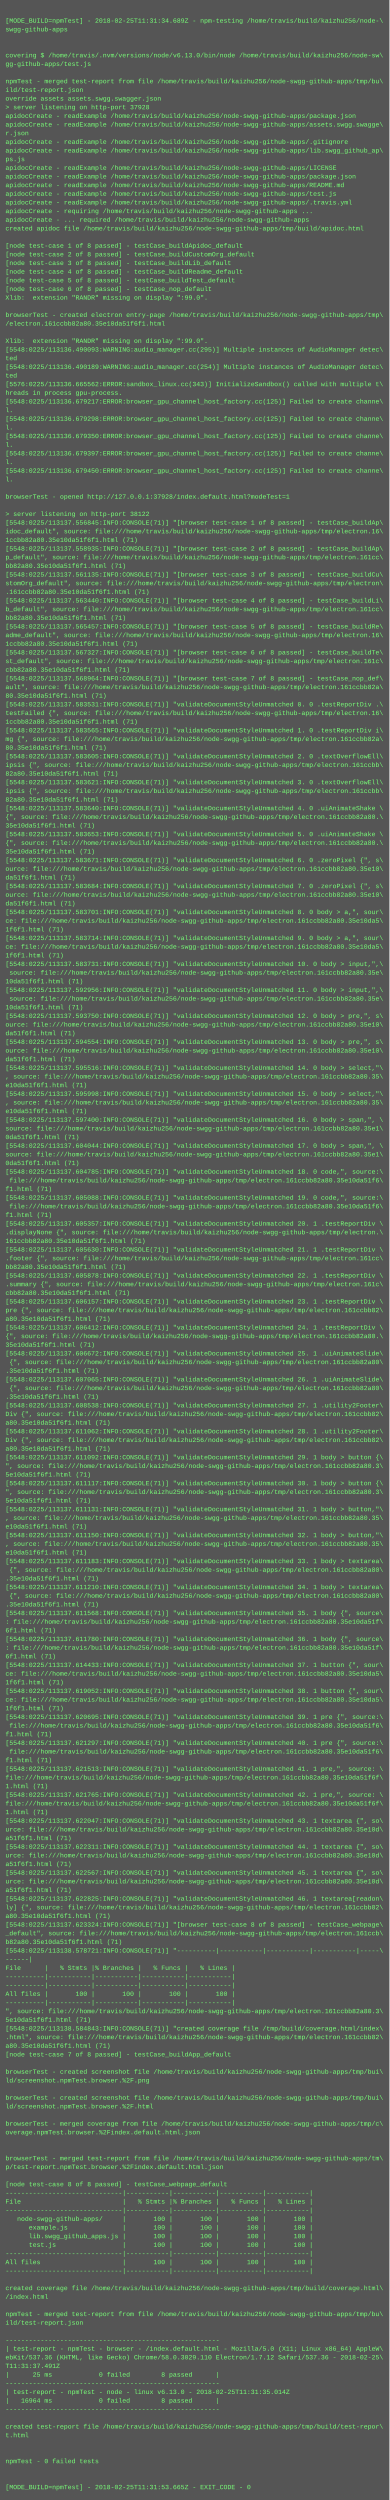
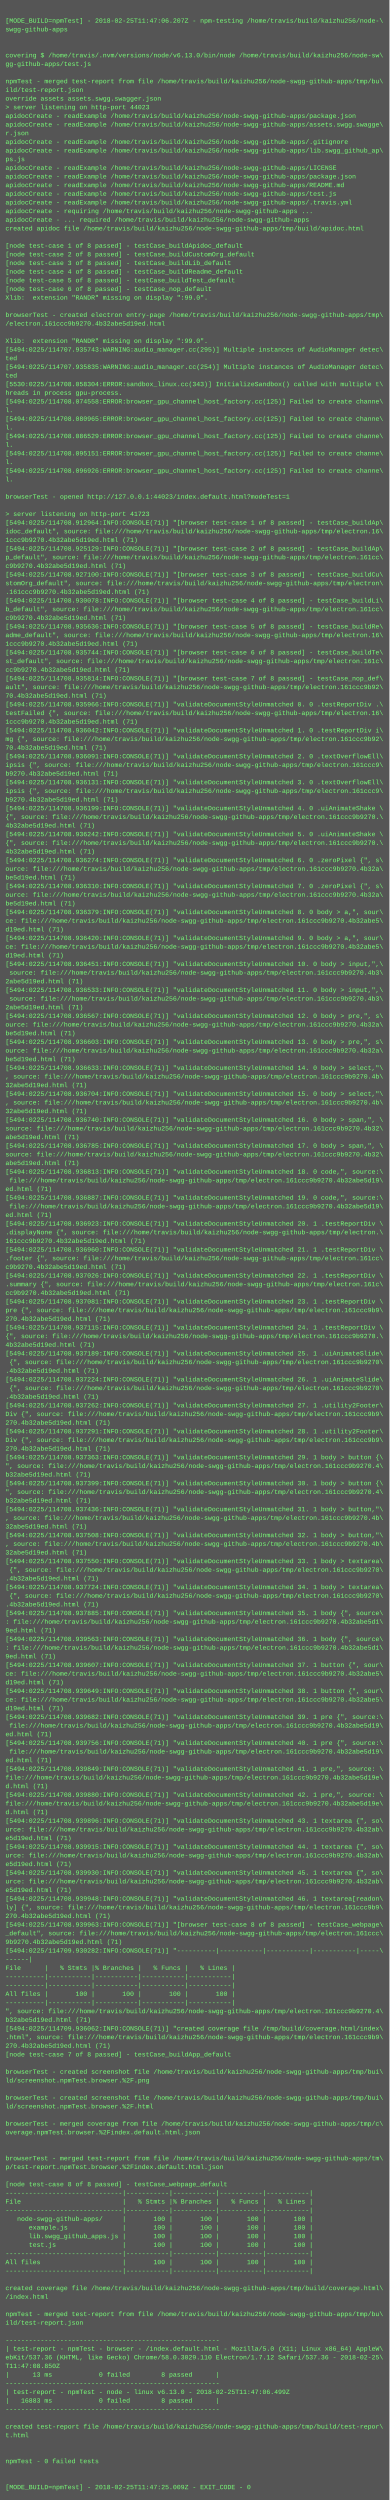
<svg xmlns="http://www.w3.org/2000/svg" height="4622" width="720">
  <rect height="4622" fill="#555" width="720" />
  <text fill="#7f7" font-family="Courier New" font-size="12" xml:space="preserve">
    <tspan x="10" y="26" />
-     <tspan x="10" y="42">[MODE_BUILD=npmTest] - 2018-02-25T11:31:34.689Z - npm-testing /home/travis/build/kaizhu256/node-\</tspan>
+     <tspan x="10" y="42">[MODE_BUILD=npmTest] - 2018-02-25T11:47:06.207Z - npm-testing /home/travis/build/kaizhu256/node-\</tspan>
    <tspan x="10" y="58">swgg-github-apps</tspan>
    <tspan x="10" y="74" />
    <tspan x="10" y="90" />
    <tspan x="10" y="106">covering $ /home/travis/.nvm/versions/node/v6.13.0/bin/node /home/travis/build/kaizhu256/node-sw\</tspan>
    <tspan x="10" y="122">gg-github-apps/test.js</tspan>
    <tspan x="10" y="138" />
    <tspan x="10" y="154">npmTest - merged test-report from file /home/travis/build/kaizhu256/node-swgg-github-apps/tmp/bu\</tspan>
    <tspan x="10" y="170">ild/test-report.json</tspan>
    <tspan x="10" y="186">override assets assets.swgg.swagger.json</tspan>
-     <tspan x="10" y="202">&gt; server listening on http-port 37928</tspan>
+     <tspan x="10" y="202">&gt; server listening on http-port 44023</tspan>
    <tspan x="10" y="218">apidocCreate - readExample /home/travis/build/kaizhu256/node-swgg-github-apps/package.json</tspan>
    <tspan x="10" y="234">apidocCreate - readExample /home/travis/build/kaizhu256/node-swgg-github-apps/assets.swgg.swagge\</tspan>
    <tspan x="10" y="250">r.json</tspan>
    <tspan x="10" y="266">apidocCreate - readExample /home/travis/build/kaizhu256/node-swgg-github-apps/.gitignore</tspan>
    <tspan x="10" y="282">apidocCreate - readExample /home/travis/build/kaizhu256/node-swgg-github-apps/lib.swgg_github_ap\</tspan>
    <tspan x="10" y="298">ps.js</tspan>
    <tspan x="10" y="314">apidocCreate - readExample /home/travis/build/kaizhu256/node-swgg-github-apps/LICENSE</tspan>
    <tspan x="10" y="330">apidocCreate - readExample /home/travis/build/kaizhu256/node-swgg-github-apps/package.json</tspan>
    <tspan x="10" y="346">apidocCreate - readExample /home/travis/build/kaizhu256/node-swgg-github-apps/README.md</tspan>
    <tspan x="10" y="362">apidocCreate - readExample /home/travis/build/kaizhu256/node-swgg-github-apps/test.js</tspan>
    <tspan x="10" y="378">apidocCreate - readExample /home/travis/build/kaizhu256/node-swgg-github-apps/.travis.yml</tspan>
    <tspan x="10" y="394">apidocCreate - requiring /home/travis/build/kaizhu256/node-swgg-github-apps ...</tspan>
    <tspan x="10" y="410">apidocCreate - ... required /home/travis/build/kaizhu256/node-swgg-github-apps</tspan>
    <tspan x="10" y="426">created apidoc file /home/travis/build/kaizhu256/node-swgg-github-apps/tmp/build/apidoc.html</tspan>
    <tspan x="10" y="442" />
    <tspan x="10" y="458">[node test-case 1 of 8 passed] - testCase_buildApidoc_default</tspan>
    <tspan x="10" y="474">[node test-case 2 of 8 passed] - testCase_buildCustomOrg_default</tspan>
    <tspan x="10" y="490">[node test-case 3 of 8 passed] - testCase_buildLib_default</tspan>
    <tspan x="10" y="506">[node test-case 4 of 8 passed] - testCase_buildReadme_default</tspan>
    <tspan x="10" y="522">[node test-case 5 of 8 passed] - testCase_buildTest_default</tspan>
    <tspan x="10" y="538">[node test-case 6 of 8 passed] - testCase_nop_default</tspan>
    <tspan x="10" y="554">Xlib:  extension "RANDR" missing on display ":99.0".</tspan>
    <tspan x="10" y="570" />
    <tspan x="10" y="586">browserTest - created electron entry-page /home/travis/build/kaizhu256/node-swgg-github-apps/tmp\</tspan>
-     <tspan x="10" y="602">/electron.161ccbb82a80.35e10da51f6f1.html</tspan>
+     <tspan x="10" y="602">/electron.161ccc9b9270.4b32abe5d19ed.html</tspan>
    <tspan x="10" y="618" />
    <tspan x="10" y="634">Xlib:  extension "RANDR" missing on display ":99.0".</tspan>
-     <tspan x="10" y="650">[5548:0225/113136.490093:WARNING:audio_manager.cc(295)] Multiple instances of AudioManager detec\</tspan>
+     <tspan x="10" y="650">[5494:0225/114707.935743:WARNING:audio_manager.cc(295)] Multiple instances of AudioManager detec\</tspan>
    <tspan x="10" y="666">ted</tspan>
-     <tspan x="10" y="682">[5548:0225/113136.490189:WARNING:audio_manager.cc(254)] Multiple instances of AudioManager detec\</tspan>
+     <tspan x="10" y="682">[5494:0225/114707.935835:WARNING:audio_manager.cc(254)] Multiple instances of AudioManager detec\</tspan>
    <tspan x="10" y="698">ted</tspan>
-     <tspan x="10" y="714">[5576:0225/113136.665562:ERROR:sandbox_linux.cc(343)] InitializeSandbox() called with multiple t\</tspan>
+     <tspan x="10" y="714">[5530:0225/114708.058304:ERROR:sandbox_linux.cc(343)] InitializeSandbox() called with multiple t\</tspan>
    <tspan x="10" y="730">hreads in process gpu-process. </tspan>
-     <tspan x="10" y="746">[5548:0225/113136.679217:ERROR:browser_gpu_channel_host_factory.cc(125)] Failed to create channe\</tspan>
+     <tspan x="10" y="746">[5494:0225/114708.074558:ERROR:browser_gpu_channel_host_factory.cc(125)] Failed to create channe\</tspan>
    <tspan x="10" y="762">l.</tspan>
-     <tspan x="10" y="778">[5548:0225/113136.679298:ERROR:browser_gpu_channel_host_factory.cc(125)] Failed to create channe\</tspan>
+     <tspan x="10" y="778">[5494:0225/114708.080965:ERROR:browser_gpu_channel_host_factory.cc(125)] Failed to create channe\</tspan>
    <tspan x="10" y="794">l.</tspan>
-     <tspan x="10" y="810">[5548:0225/113136.679350:ERROR:browser_gpu_channel_host_factory.cc(125)] Failed to create channe\</tspan>
+     <tspan x="10" y="810">[5494:0225/114708.086529:ERROR:browser_gpu_channel_host_factory.cc(125)] Failed to create channe\</tspan>
    <tspan x="10" y="826">l.</tspan>
-     <tspan x="10" y="842">[5548:0225/113136.679397:ERROR:browser_gpu_channel_host_factory.cc(125)] Failed to create channe\</tspan>
+     <tspan x="10" y="842">[5494:0225/114708.095151:ERROR:browser_gpu_channel_host_factory.cc(125)] Failed to create channe\</tspan>
    <tspan x="10" y="858">l.</tspan>
-     <tspan x="10" y="874">[5548:0225/113136.679450:ERROR:browser_gpu_channel_host_factory.cc(125)] Failed to create channe\</tspan>
+     <tspan x="10" y="874">[5494:0225/114708.096926:ERROR:browser_gpu_channel_host_factory.cc(125)] Failed to create channe\</tspan>
    <tspan x="10" y="890">l.</tspan>
    <tspan x="10" y="906" />
-     <tspan x="10" y="922">browserTest - opened http://127.0.0.1:37928/index.default.html?modeTest=1</tspan>
+     <tspan x="10" y="922">browserTest - opened http://127.0.0.1:44023/index.default.html?modeTest=1</tspan>
    <tspan x="10" y="938" />
-     <tspan x="10" y="954">&gt; server listening on http-port 38122</tspan>
-     <tspan x="10" y="970">[5548:0225/113137.556845:INFO:CONSOLE(71)] "[browser test-case 1 of 8 passed] - testCase_buildAp\</tspan>
+     <tspan x="10" y="954">&gt; server listening on http-port 41723</tspan>
+     <tspan x="10" y="970">[5494:0225/114708.912964:INFO:CONSOLE(71)] "[browser test-case 1 of 8 passed] - testCase_buildAp\</tspan>
    <tspan x="10" y="986">idoc_default", source: file:///home/travis/build/kaizhu256/node-swgg-github-apps/tmp/electron.16\</tspan>
-     <tspan x="10" y="1002">1ccbb82a80.35e10da51f6f1.html (71)</tspan>
-     <tspan x="10" y="1018">[5548:0225/113137.558935:INFO:CONSOLE(71)] "[browser test-case 2 of 8 passed] - testCase_buildAp\</tspan>
+     <tspan x="10" y="1002">1ccc9b9270.4b32abe5d19ed.html (71)</tspan>
+     <tspan x="10" y="1018">[5494:0225/114708.925129:INFO:CONSOLE(71)] "[browser test-case 2 of 8 passed] - testCase_buildAp\</tspan>
    <tspan x="10" y="1034">p_default", source: file:///home/travis/build/kaizhu256/node-swgg-github-apps/tmp/electron.161cc\</tspan>
-     <tspan x="10" y="1050">bb82a80.35e10da51f6f1.html (71)</tspan>
-     <tspan x="10" y="1066">[5548:0225/113137.561135:INFO:CONSOLE(71)] "[browser test-case 3 of 8 passed] - testCase_buildCu\</tspan>
+     <tspan x="10" y="1050">c9b9270.4b32abe5d19ed.html (71)</tspan>
+     <tspan x="10" y="1066">[5494:0225/114708.927100:INFO:CONSOLE(71)] "[browser test-case 3 of 8 passed] - testCase_buildCu\</tspan>
    <tspan x="10" y="1082">stomOrg_default", source: file:///home/travis/build/kaizhu256/node-swgg-github-apps/tmp/electron\</tspan>
-     <tspan x="10" y="1098">.161ccbb82a80.35e10da51f6f1.html (71)</tspan>
-     <tspan x="10" y="1114">[5548:0225/113137.563440:INFO:CONSOLE(71)] "[browser test-case 4 of 8 passed] - testCase_buildLi\</tspan>
+     <tspan x="10" y="1098">.161ccc9b9270.4b32abe5d19ed.html (71)</tspan>
+     <tspan x="10" y="1114">[5494:0225/114708.930078:INFO:CONSOLE(71)] "[browser test-case 4 of 8 passed] - testCase_buildLi\</tspan>
    <tspan x="10" y="1130">b_default", source: file:///home/travis/build/kaizhu256/node-swgg-github-apps/tmp/electron.161cc\</tspan>
-     <tspan x="10" y="1146">bb82a80.35e10da51f6f1.html (71)</tspan>
-     <tspan x="10" y="1162">[5548:0225/113137.565457:INFO:CONSOLE(71)] "[browser test-case 5 of 8 passed] - testCase_buildRe\</tspan>
+     <tspan x="10" y="1146">c9b9270.4b32abe5d19ed.html (71)</tspan>
+     <tspan x="10" y="1162">[5494:0225/114708.935636:INFO:CONSOLE(71)] "[browser test-case 5 of 8 passed] - testCase_buildRe\</tspan>
    <tspan x="10" y="1178">adme_default", source: file:///home/travis/build/kaizhu256/node-swgg-github-apps/tmp/electron.16\</tspan>
-     <tspan x="10" y="1194">1ccbb82a80.35e10da51f6f1.html (71)</tspan>
-     <tspan x="10" y="1210">[5548:0225/113137.567327:INFO:CONSOLE(71)] "[browser test-case 6 of 8 passed] - testCase_buildTe\</tspan>
+     <tspan x="10" y="1194">1ccc9b9270.4b32abe5d19ed.html (71)</tspan>
+     <tspan x="10" y="1210">[5494:0225/114708.935744:INFO:CONSOLE(71)] "[browser test-case 6 of 8 passed] - testCase_buildTe\</tspan>
    <tspan x="10" y="1226">st_default", source: file:///home/travis/build/kaizhu256/node-swgg-github-apps/tmp/electron.161c\</tspan>
-     <tspan x="10" y="1242">cbb82a80.35e10da51f6f1.html (71)</tspan>
-     <tspan x="10" y="1258">[5548:0225/113137.568964:INFO:CONSOLE(71)] "[browser test-case 7 of 8 passed] - testCase_nop_def\</tspan>
-     <tspan x="10" y="1274">ault", source: file:///home/travis/build/kaizhu256/node-swgg-github-apps/tmp/electron.161ccbb82a\</tspan>
-     <tspan x="10" y="1290">80.35e10da51f6f1.html (71)</tspan>
-     <tspan x="10" y="1306">[5548:0225/113137.583531:INFO:CONSOLE(71)] "validateDocumentStyleUnmatched 0. 0 .testReportDiv .\</tspan>
+     <tspan x="10" y="1242">cc9b9270.4b32abe5d19ed.html (71)</tspan>
+     <tspan x="10" y="1258">[5494:0225/114708.935814:INFO:CONSOLE(71)] "[browser test-case 7 of 8 passed] - testCase_nop_def\</tspan>
+     <tspan x="10" y="1274">ault", source: file:///home/travis/build/kaizhu256/node-swgg-github-apps/tmp/electron.161ccc9b92\</tspan>
+     <tspan x="10" y="1290">70.4b32abe5d19ed.html (71)</tspan>
+     <tspan x="10" y="1306">[5494:0225/114708.935966:INFO:CONSOLE(71)] "validateDocumentStyleUnmatched 0. 0 .testReportDiv .\</tspan>
    <tspan x="10" y="1322">testFailed {", source: file:///home/travis/build/kaizhu256/node-swgg-github-apps/tmp/electron.16\</tspan>
-     <tspan x="10" y="1338">1ccbb82a80.35e10da51f6f1.html (71)</tspan>
-     <tspan x="10" y="1354">[5548:0225/113137.583565:INFO:CONSOLE(71)] "validateDocumentStyleUnmatched 1. 0 .testReportDiv i\</tspan>
-     <tspan x="10" y="1370">mg {", source: file:///home/travis/build/kaizhu256/node-swgg-github-apps/tmp/electron.161ccbb82a\</tspan>
-     <tspan x="10" y="1386">80.35e10da51f6f1.html (71)</tspan>
-     <tspan x="10" y="1402">[5548:0225/113137.583605:INFO:CONSOLE(71)] "validateDocumentStyleUnmatched 2. 0 .textOverflowEll\</tspan>
-     <tspan x="10" y="1418">ipsis {", source: file:///home/travis/build/kaizhu256/node-swgg-github-apps/tmp/electron.161ccbb\</tspan>
-     <tspan x="10" y="1434">82a80.35e10da51f6f1.html (71)</tspan>
-     <tspan x="10" y="1450">[5548:0225/113137.583621:INFO:CONSOLE(71)] "validateDocumentStyleUnmatched 3. 0 .textOverflowEll\</tspan>
-     <tspan x="10" y="1466">ipsis {", source: file:///home/travis/build/kaizhu256/node-swgg-github-apps/tmp/electron.161ccbb\</tspan>
-     <tspan x="10" y="1482">82a80.35e10da51f6f1.html (71)</tspan>
-     <tspan x="10" y="1498">[5548:0225/113137.583640:INFO:CONSOLE(71)] "validateDocumentStyleUnmatched 4. 0 .uiAnimateShake \</tspan>
-     <tspan x="10" y="1514">{", source: file:///home/travis/build/kaizhu256/node-swgg-github-apps/tmp/electron.161ccbb82a80.\</tspan>
-     <tspan x="10" y="1530">35e10da51f6f1.html (71)</tspan>
-     <tspan x="10" y="1546">[5548:0225/113137.583653:INFO:CONSOLE(71)] "validateDocumentStyleUnmatched 5. 0 .uiAnimateShake \</tspan>
-     <tspan x="10" y="1562">{", source: file:///home/travis/build/kaizhu256/node-swgg-github-apps/tmp/electron.161ccbb82a80.\</tspan>
-     <tspan x="10" y="1578">35e10da51f6f1.html (71)</tspan>
-     <tspan x="10" y="1594">[5548:0225/113137.583671:INFO:CONSOLE(71)] "validateDocumentStyleUnmatched 6. 0 .zeroPixel {", s\</tspan>
-     <tspan x="10" y="1610">ource: file:///home/travis/build/kaizhu256/node-swgg-github-apps/tmp/electron.161ccbb82a80.35e10\</tspan>
-     <tspan x="10" y="1626">da51f6f1.html (71)</tspan>
-     <tspan x="10" y="1642">[5548:0225/113137.583684:INFO:CONSOLE(71)] "validateDocumentStyleUnmatched 7. 0 .zeroPixel {", s\</tspan>
-     <tspan x="10" y="1658">ource: file:///home/travis/build/kaizhu256/node-swgg-github-apps/tmp/electron.161ccbb82a80.35e10\</tspan>
-     <tspan x="10" y="1674">da51f6f1.html (71)</tspan>
-     <tspan x="10" y="1690">[5548:0225/113137.583701:INFO:CONSOLE(71)] "validateDocumentStyleUnmatched 8. 0 body &gt; a,", sour\</tspan>
-     <tspan x="10" y="1706">ce: file:///home/travis/build/kaizhu256/node-swgg-github-apps/tmp/electron.161ccbb82a80.35e10da5\</tspan>
-     <tspan x="10" y="1722">1f6f1.html (71)</tspan>
-     <tspan x="10" y="1738">[5548:0225/113137.583714:INFO:CONSOLE(71)] "validateDocumentStyleUnmatched 9. 0 body &gt; a,", sour\</tspan>
-     <tspan x="10" y="1754">ce: file:///home/travis/build/kaizhu256/node-swgg-github-apps/tmp/electron.161ccbb82a80.35e10da5\</tspan>
-     <tspan x="10" y="1770">1f6f1.html (71)</tspan>
-     <tspan x="10" y="1786">[5548:0225/113137.583731:INFO:CONSOLE(71)] "validateDocumentStyleUnmatched 10. 0 body &gt; input,",\</tspan>
-     <tspan x="10" y="1802"> source: file:///home/travis/build/kaizhu256/node-swgg-github-apps/tmp/electron.161ccbb82a80.35e\</tspan>
-     <tspan x="10" y="1818">10da51f6f1.html (71)</tspan>
-     <tspan x="10" y="1834">[5548:0225/113137.592956:INFO:CONSOLE(71)] "validateDocumentStyleUnmatched 11. 0 body &gt; input,",\</tspan>
-     <tspan x="10" y="1850"> source: file:///home/travis/build/kaizhu256/node-swgg-github-apps/tmp/electron.161ccbb82a80.35e\</tspan>
-     <tspan x="10" y="1866">10da51f6f1.html (71)</tspan>
-     <tspan x="10" y="1882">[5548:0225/113137.593750:INFO:CONSOLE(71)] "validateDocumentStyleUnmatched 12. 0 body &gt; pre,", s\</tspan>
-     <tspan x="10" y="1898">ource: file:///home/travis/build/kaizhu256/node-swgg-github-apps/tmp/electron.161ccbb82a80.35e10\</tspan>
-     <tspan x="10" y="1914">da51f6f1.html (71)</tspan>
-     <tspan x="10" y="1930">[5548:0225/113137.594554:INFO:CONSOLE(71)] "validateDocumentStyleUnmatched 13. 0 body &gt; pre,", s\</tspan>
-     <tspan x="10" y="1946">ource: file:///home/travis/build/kaizhu256/node-swgg-github-apps/tmp/electron.161ccbb82a80.35e10\</tspan>
-     <tspan x="10" y="1962">da51f6f1.html (71)</tspan>
-     <tspan x="10" y="1978">[5548:0225/113137.595516:INFO:CONSOLE(71)] "validateDocumentStyleUnmatched 14. 0 body &gt; select,"\</tspan>
-     <tspan x="10" y="1994">, source: file:///home/travis/build/kaizhu256/node-swgg-github-apps/tmp/electron.161ccbb82a80.35\</tspan>
-     <tspan x="10" y="2010">e10da51f6f1.html (71)</tspan>
-     <tspan x="10" y="2026">[5548:0225/113137.595998:INFO:CONSOLE(71)] "validateDocumentStyleUnmatched 15. 0 body &gt; select,"\</tspan>
-     <tspan x="10" y="2042">, source: file:///home/travis/build/kaizhu256/node-swgg-github-apps/tmp/electron.161ccbb82a80.35\</tspan>
-     <tspan x="10" y="2058">e10da51f6f1.html (71)</tspan>
-     <tspan x="10" y="2074">[5548:0225/113137.597400:INFO:CONSOLE(71)] "validateDocumentStyleUnmatched 16. 0 body &gt; span,", \</tspan>
-     <tspan x="10" y="2090">source: file:///home/travis/build/kaizhu256/node-swgg-github-apps/tmp/electron.161ccbb82a80.35e1\</tspan>
-     <tspan x="10" y="2106">0da51f6f1.html (71)</tspan>
-     <tspan x="10" y="2122">[5548:0225/113137.604044:INFO:CONSOLE(71)] "validateDocumentStyleUnmatched 17. 0 body &gt; span,", \</tspan>
-     <tspan x="10" y="2138">source: file:///home/travis/build/kaizhu256/node-swgg-github-apps/tmp/electron.161ccbb82a80.35e1\</tspan>
-     <tspan x="10" y="2154">0da51f6f1.html (71)</tspan>
-     <tspan x="10" y="2170">[5548:0225/113137.604785:INFO:CONSOLE(71)] "validateDocumentStyleUnmatched 18. 0 code,", source:\</tspan>
-     <tspan x="10" y="2186"> file:///home/travis/build/kaizhu256/node-swgg-github-apps/tmp/electron.161ccbb82a80.35e10da51f6\</tspan>
-     <tspan x="10" y="2202">f1.html (71)</tspan>
-     <tspan x="10" y="2218">[5548:0225/113137.605088:INFO:CONSOLE(71)] "validateDocumentStyleUnmatched 19. 0 code,", source:\</tspan>
-     <tspan x="10" y="2234"> file:///home/travis/build/kaizhu256/node-swgg-github-apps/tmp/electron.161ccbb82a80.35e10da51f6\</tspan>
-     <tspan x="10" y="2250">f1.html (71)</tspan>
-     <tspan x="10" y="2266">[5548:0225/113137.605357:INFO:CONSOLE(71)] "validateDocumentStyleUnmatched 20. 1 .testReportDiv \</tspan>
+     <tspan x="10" y="1338">1ccc9b9270.4b32abe5d19ed.html (71)</tspan>
+     <tspan x="10" y="1354">[5494:0225/114708.936042:INFO:CONSOLE(71)] "validateDocumentStyleUnmatched 1. 0 .testReportDiv i\</tspan>
+     <tspan x="10" y="1370">mg {", source: file:///home/travis/build/kaizhu256/node-swgg-github-apps/tmp/electron.161ccc9b92\</tspan>
+     <tspan x="10" y="1386">70.4b32abe5d19ed.html (71)</tspan>
+     <tspan x="10" y="1402">[5494:0225/114708.936091:INFO:CONSOLE(71)] "validateDocumentStyleUnmatched 2. 0 .textOverflowEll\</tspan>
+     <tspan x="10" y="1418">ipsis {", source: file:///home/travis/build/kaizhu256/node-swgg-github-apps/tmp/electron.161ccc9\</tspan>
+     <tspan x="10" y="1434">b9270.4b32abe5d19ed.html (71)</tspan>
+     <tspan x="10" y="1450">[5494:0225/114708.936131:INFO:CONSOLE(71)] "validateDocumentStyleUnmatched 3. 0 .textOverflowEll\</tspan>
+     <tspan x="10" y="1466">ipsis {", source: file:///home/travis/build/kaizhu256/node-swgg-github-apps/tmp/electron.161ccc9\</tspan>
+     <tspan x="10" y="1482">b9270.4b32abe5d19ed.html (71)</tspan>
+     <tspan x="10" y="1498">[5494:0225/114708.936199:INFO:CONSOLE(71)] "validateDocumentStyleUnmatched 4. 0 .uiAnimateShake \</tspan>
+     <tspan x="10" y="1514">{", source: file:///home/travis/build/kaizhu256/node-swgg-github-apps/tmp/electron.161ccc9b9270.\</tspan>
+     <tspan x="10" y="1530">4b32abe5d19ed.html (71)</tspan>
+     <tspan x="10" y="1546">[5494:0225/114708.936242:INFO:CONSOLE(71)] "validateDocumentStyleUnmatched 5. 0 .uiAnimateShake \</tspan>
+     <tspan x="10" y="1562">{", source: file:///home/travis/build/kaizhu256/node-swgg-github-apps/tmp/electron.161ccc9b9270.\</tspan>
+     <tspan x="10" y="1578">4b32abe5d19ed.html (71)</tspan>
+     <tspan x="10" y="1594">[5494:0225/114708.936274:INFO:CONSOLE(71)] "validateDocumentStyleUnmatched 6. 0 .zeroPixel {", s\</tspan>
+     <tspan x="10" y="1610">ource: file:///home/travis/build/kaizhu256/node-swgg-github-apps/tmp/electron.161ccc9b9270.4b32a\</tspan>
+     <tspan x="10" y="1626">be5d19ed.html (71)</tspan>
+     <tspan x="10" y="1642">[5494:0225/114708.936310:INFO:CONSOLE(71)] "validateDocumentStyleUnmatched 7. 0 .zeroPixel {", s\</tspan>
+     <tspan x="10" y="1658">ource: file:///home/travis/build/kaizhu256/node-swgg-github-apps/tmp/electron.161ccc9b9270.4b32a\</tspan>
+     <tspan x="10" y="1674">be5d19ed.html (71)</tspan>
+     <tspan x="10" y="1690">[5494:0225/114708.936379:INFO:CONSOLE(71)] "validateDocumentStyleUnmatched 8. 0 body &gt; a,", sour\</tspan>
+     <tspan x="10" y="1706">ce: file:///home/travis/build/kaizhu256/node-swgg-github-apps/tmp/electron.161ccc9b9270.4b32abe5\</tspan>
+     <tspan x="10" y="1722">d19ed.html (71)</tspan>
+     <tspan x="10" y="1738">[5494:0225/114708.936420:INFO:CONSOLE(71)] "validateDocumentStyleUnmatched 9. 0 body &gt; a,", sour\</tspan>
+     <tspan x="10" y="1754">ce: file:///home/travis/build/kaizhu256/node-swgg-github-apps/tmp/electron.161ccc9b9270.4b32abe5\</tspan>
+     <tspan x="10" y="1770">d19ed.html (71)</tspan>
+     <tspan x="10" y="1786">[5494:0225/114708.936451:INFO:CONSOLE(71)] "validateDocumentStyleUnmatched 10. 0 body &gt; input,",\</tspan>
+     <tspan x="10" y="1802"> source: file:///home/travis/build/kaizhu256/node-swgg-github-apps/tmp/electron.161ccc9b9270.4b3\</tspan>
+     <tspan x="10" y="1818">2abe5d19ed.html (71)</tspan>
+     <tspan x="10" y="1834">[5494:0225/114708.936533:INFO:CONSOLE(71)] "validateDocumentStyleUnmatched 11. 0 body &gt; input,",\</tspan>
+     <tspan x="10" y="1850"> source: file:///home/travis/build/kaizhu256/node-swgg-github-apps/tmp/electron.161ccc9b9270.4b3\</tspan>
+     <tspan x="10" y="1866">2abe5d19ed.html (71)</tspan>
+     <tspan x="10" y="1882">[5494:0225/114708.936567:INFO:CONSOLE(71)] "validateDocumentStyleUnmatched 12. 0 body &gt; pre,", s\</tspan>
+     <tspan x="10" y="1898">ource: file:///home/travis/build/kaizhu256/node-swgg-github-apps/tmp/electron.161ccc9b9270.4b32a\</tspan>
+     <tspan x="10" y="1914">be5d19ed.html (71)</tspan>
+     <tspan x="10" y="1930">[5494:0225/114708.936603:INFO:CONSOLE(71)] "validateDocumentStyleUnmatched 13. 0 body &gt; pre,", s\</tspan>
+     <tspan x="10" y="1946">ource: file:///home/travis/build/kaizhu256/node-swgg-github-apps/tmp/electron.161ccc9b9270.4b32a\</tspan>
+     <tspan x="10" y="1962">be5d19ed.html (71)</tspan>
+     <tspan x="10" y="1978">[5494:0225/114708.936633:INFO:CONSOLE(71)] "validateDocumentStyleUnmatched 14. 0 body &gt; select,"\</tspan>
+     <tspan x="10" y="1994">, source: file:///home/travis/build/kaizhu256/node-swgg-github-apps/tmp/electron.161ccc9b9270.4b\</tspan>
+     <tspan x="10" y="2010">32abe5d19ed.html (71)</tspan>
+     <tspan x="10" y="2026">[5494:0225/114708.936704:INFO:CONSOLE(71)] "validateDocumentStyleUnmatched 15. 0 body &gt; select,"\</tspan>
+     <tspan x="10" y="2042">, source: file:///home/travis/build/kaizhu256/node-swgg-github-apps/tmp/electron.161ccc9b9270.4b\</tspan>
+     <tspan x="10" y="2058">32abe5d19ed.html (71)</tspan>
+     <tspan x="10" y="2074">[5494:0225/114708.936740:INFO:CONSOLE(71)] "validateDocumentStyleUnmatched 16. 0 body &gt; span,", \</tspan>
+     <tspan x="10" y="2090">source: file:///home/travis/build/kaizhu256/node-swgg-github-apps/tmp/electron.161ccc9b9270.4b32\</tspan>
+     <tspan x="10" y="2106">abe5d19ed.html (71)</tspan>
+     <tspan x="10" y="2122">[5494:0225/114708.936785:INFO:CONSOLE(71)] "validateDocumentStyleUnmatched 17. 0 body &gt; span,", \</tspan>
+     <tspan x="10" y="2138">source: file:///home/travis/build/kaizhu256/node-swgg-github-apps/tmp/electron.161ccc9b9270.4b32\</tspan>
+     <tspan x="10" y="2154">abe5d19ed.html (71)</tspan>
+     <tspan x="10" y="2170">[5494:0225/114708.936813:INFO:CONSOLE(71)] "validateDocumentStyleUnmatched 18. 0 code,", source:\</tspan>
+     <tspan x="10" y="2186"> file:///home/travis/build/kaizhu256/node-swgg-github-apps/tmp/electron.161ccc9b9270.4b32abe5d19\</tspan>
+     <tspan x="10" y="2202">ed.html (71)</tspan>
+     <tspan x="10" y="2218">[5494:0225/114708.936887:INFO:CONSOLE(71)] "validateDocumentStyleUnmatched 19. 0 code,", source:\</tspan>
+     <tspan x="10" y="2234"> file:///home/travis/build/kaizhu256/node-swgg-github-apps/tmp/electron.161ccc9b9270.4b32abe5d19\</tspan>
+     <tspan x="10" y="2250">ed.html (71)</tspan>
+     <tspan x="10" y="2266">[5494:0225/114708.936923:INFO:CONSOLE(71)] "validateDocumentStyleUnmatched 20. 1 .testReportDiv \</tspan>
    <tspan x="10" y="2282">.displayNone {", source: file:///home/travis/build/kaizhu256/node-swgg-github-apps/tmp/electron.\</tspan>
-     <tspan x="10" y="2298">161ccbb82a80.35e10da51f6f1.html (71)</tspan>
-     <tspan x="10" y="2314">[5548:0225/113137.605630:INFO:CONSOLE(71)] "validateDocumentStyleUnmatched 21. 1 .testReportDiv \</tspan>
+     <tspan x="10" y="2298">161ccc9b9270.4b32abe5d19ed.html (71)</tspan>
+     <tspan x="10" y="2314">[5494:0225/114708.936960:INFO:CONSOLE(71)] "validateDocumentStyleUnmatched 21. 1 .testReportDiv \</tspan>
    <tspan x="10" y="2330">.footer {", source: file:///home/travis/build/kaizhu256/node-swgg-github-apps/tmp/electron.161cc\</tspan>
-     <tspan x="10" y="2346">bb82a80.35e10da51f6f1.html (71)</tspan>
-     <tspan x="10" y="2362">[5548:0225/113137.605878:INFO:CONSOLE(71)] "validateDocumentStyleUnmatched 22. 1 .testReportDiv \</tspan>
+     <tspan x="10" y="2346">c9b9270.4b32abe5d19ed.html (71)</tspan>
+     <tspan x="10" y="2362">[5494:0225/114708.937026:INFO:CONSOLE(71)] "validateDocumentStyleUnmatched 22. 1 .testReportDiv \</tspan>
    <tspan x="10" y="2378">.summary {", source: file:///home/travis/build/kaizhu256/node-swgg-github-apps/tmp/electron.161c\</tspan>
-     <tspan x="10" y="2394">cbb82a80.35e10da51f6f1.html (71)</tspan>
-     <tspan x="10" y="2410">[5548:0225/113137.606157:INFO:CONSOLE(71)] "validateDocumentStyleUnmatched 23. 1 .testReportDiv \</tspan>
-     <tspan x="10" y="2426">pre {", source: file:///home/travis/build/kaizhu256/node-swgg-github-apps/tmp/electron.161ccbb82\</tspan>
-     <tspan x="10" y="2442">a80.35e10da51f6f1.html (71)</tspan>
-     <tspan x="10" y="2458">[5548:0225/113137.606412:INFO:CONSOLE(71)] "validateDocumentStyleUnmatched 24. 1 .testReportDiv \</tspan>
-     <tspan x="10" y="2474">{", source: file:///home/travis/build/kaizhu256/node-swgg-github-apps/tmp/electron.161ccbb82a80.\</tspan>
-     <tspan x="10" y="2490">35e10da51f6f1.html (71)</tspan>
-     <tspan x="10" y="2506">[5548:0225/113137.606672:INFO:CONSOLE(71)] "validateDocumentStyleUnmatched 25. 1 .uiAnimateSlide\</tspan>
-     <tspan x="10" y="2522"> {", source: file:///home/travis/build/kaizhu256/node-swgg-github-apps/tmp/electron.161ccbb82a80\</tspan>
-     <tspan x="10" y="2538">.35e10da51f6f1.html (71)</tspan>
-     <tspan x="10" y="2554">[5548:0225/113137.607065:INFO:CONSOLE(71)] "validateDocumentStyleUnmatched 26. 1 .uiAnimateSlide\</tspan>
-     <tspan x="10" y="2570"> {", source: file:///home/travis/build/kaizhu256/node-swgg-github-apps/tmp/electron.161ccbb82a80\</tspan>
-     <tspan x="10" y="2586">.35e10da51f6f1.html (71)</tspan>
-     <tspan x="10" y="2602">[5548:0225/113137.608538:INFO:CONSOLE(71)] "validateDocumentStyleUnmatched 27. 1 .utility2Footer\</tspan>
-     <tspan x="10" y="2618">Div {", source: file:///home/travis/build/kaizhu256/node-swgg-github-apps/tmp/electron.161ccbb82\</tspan>
-     <tspan x="10" y="2634">a80.35e10da51f6f1.html (71)</tspan>
-     <tspan x="10" y="2650">[5548:0225/113137.611062:INFO:CONSOLE(71)] "validateDocumentStyleUnmatched 28. 1 .utility2Footer\</tspan>
-     <tspan x="10" y="2666">Div {", source: file:///home/travis/build/kaizhu256/node-swgg-github-apps/tmp/electron.161ccbb82\</tspan>
-     <tspan x="10" y="2682">a80.35e10da51f6f1.html (71)</tspan>
-     <tspan x="10" y="2698">[5548:0225/113137.611092:INFO:CONSOLE(71)] "validateDocumentStyleUnmatched 29. 1 body &gt; button {\</tspan>
-     <tspan x="10" y="2714">", source: file:///home/travis/build/kaizhu256/node-swgg-github-apps/tmp/electron.161ccbb82a80.3\</tspan>
-     <tspan x="10" y="2730">5e10da51f6f1.html (71)</tspan>
-     <tspan x="10" y="2746">[5548:0225/113137.611117:INFO:CONSOLE(71)] "validateDocumentStyleUnmatched 30. 1 body &gt; button {\</tspan>
-     <tspan x="10" y="2762">", source: file:///home/travis/build/kaizhu256/node-swgg-github-apps/tmp/electron.161ccbb82a80.3\</tspan>
-     <tspan x="10" y="2778">5e10da51f6f1.html (71)</tspan>
-     <tspan x="10" y="2794">[5548:0225/113137.611131:INFO:CONSOLE(71)] "validateDocumentStyleUnmatched 31. 1 body &gt; button,"\</tspan>
-     <tspan x="10" y="2810">, source: file:///home/travis/build/kaizhu256/node-swgg-github-apps/tmp/electron.161ccbb82a80.35\</tspan>
-     <tspan x="10" y="2826">e10da51f6f1.html (71)</tspan>
-     <tspan x="10" y="2842">[5548:0225/113137.611150:INFO:CONSOLE(71)] "validateDocumentStyleUnmatched 32. 1 body &gt; button,"\</tspan>
-     <tspan x="10" y="2858">, source: file:///home/travis/build/kaizhu256/node-swgg-github-apps/tmp/electron.161ccbb82a80.35\</tspan>
-     <tspan x="10" y="2874">e10da51f6f1.html (71)</tspan>
-     <tspan x="10" y="2890">[5548:0225/113137.611183:INFO:CONSOLE(71)] "validateDocumentStyleUnmatched 33. 1 body &gt; textarea\</tspan>
-     <tspan x="10" y="2906"> {", source: file:///home/travis/build/kaizhu256/node-swgg-github-apps/tmp/electron.161ccbb82a80\</tspan>
-     <tspan x="10" y="2922">.35e10da51f6f1.html (71)</tspan>
-     <tspan x="10" y="2938">[5548:0225/113137.611210:INFO:CONSOLE(71)] "validateDocumentStyleUnmatched 34. 1 body &gt; textarea\</tspan>
-     <tspan x="10" y="2954"> {", source: file:///home/travis/build/kaizhu256/node-swgg-github-apps/tmp/electron.161ccbb82a80\</tspan>
-     <tspan x="10" y="2970">.35e10da51f6f1.html (71)</tspan>
-     <tspan x="10" y="2986">[5548:0225/113137.611568:INFO:CONSOLE(71)] "validateDocumentStyleUnmatched 35. 1 body {", source\</tspan>
-     <tspan x="10" y="3002">: file:///home/travis/build/kaizhu256/node-swgg-github-apps/tmp/electron.161ccbb82a80.35e10da51f\</tspan>
-     <tspan x="10" y="3018">6f1.html (71)</tspan>
-     <tspan x="10" y="3034">[5548:0225/113137.611780:INFO:CONSOLE(71)] "validateDocumentStyleUnmatched 36. 1 body {", source\</tspan>
-     <tspan x="10" y="3050">: file:///home/travis/build/kaizhu256/node-swgg-github-apps/tmp/electron.161ccbb82a80.35e10da51f\</tspan>
-     <tspan x="10" y="3066">6f1.html (71)</tspan>
-     <tspan x="10" y="3082">[5548:0225/113137.614433:INFO:CONSOLE(71)] "validateDocumentStyleUnmatched 37. 1 button {", sour\</tspan>
-     <tspan x="10" y="3098">ce: file:///home/travis/build/kaizhu256/node-swgg-github-apps/tmp/electron.161ccbb82a80.35e10da5\</tspan>
-     <tspan x="10" y="3114">1f6f1.html (71)</tspan>
-     <tspan x="10" y="3130">[5548:0225/113137.619052:INFO:CONSOLE(71)] "validateDocumentStyleUnmatched 38. 1 button {", sour\</tspan>
-     <tspan x="10" y="3146">ce: file:///home/travis/build/kaizhu256/node-swgg-github-apps/tmp/electron.161ccbb82a80.35e10da5\</tspan>
-     <tspan x="10" y="3162">1f6f1.html (71)</tspan>
-     <tspan x="10" y="3178">[5548:0225/113137.620695:INFO:CONSOLE(71)] "validateDocumentStyleUnmatched 39. 1 pre {", source:\</tspan>
-     <tspan x="10" y="3194"> file:///home/travis/build/kaizhu256/node-swgg-github-apps/tmp/electron.161ccbb82a80.35e10da51f6\</tspan>
-     <tspan x="10" y="3210">f1.html (71)</tspan>
-     <tspan x="10" y="3226">[5548:0225/113137.621297:INFO:CONSOLE(71)] "validateDocumentStyleUnmatched 40. 1 pre {", source:\</tspan>
-     <tspan x="10" y="3242"> file:///home/travis/build/kaizhu256/node-swgg-github-apps/tmp/electron.161ccbb82a80.35e10da51f6\</tspan>
-     <tspan x="10" y="3258">f1.html (71)</tspan>
-     <tspan x="10" y="3274">[5548:0225/113137.621513:INFO:CONSOLE(71)] "validateDocumentStyleUnmatched 41. 1 pre,", source: \</tspan>
-     <tspan x="10" y="3290">file:///home/travis/build/kaizhu256/node-swgg-github-apps/tmp/electron.161ccbb82a80.35e10da51f6f\</tspan>
-     <tspan x="10" y="3306">1.html (71)</tspan>
-     <tspan x="10" y="3322">[5548:0225/113137.621765:INFO:CONSOLE(71)] "validateDocumentStyleUnmatched 42. 1 pre,", source: \</tspan>
-     <tspan x="10" y="3338">file:///home/travis/build/kaizhu256/node-swgg-github-apps/tmp/electron.161ccbb82a80.35e10da51f6f\</tspan>
-     <tspan x="10" y="3354">1.html (71)</tspan>
-     <tspan x="10" y="3370">[5548:0225/113137.622047:INFO:CONSOLE(71)] "validateDocumentStyleUnmatched 43. 1 textarea {", so\</tspan>
-     <tspan x="10" y="3386">urce: file:///home/travis/build/kaizhu256/node-swgg-github-apps/tmp/electron.161ccbb82a80.35e10d\</tspan>
-     <tspan x="10" y="3402">a51f6f1.html (71)</tspan>
-     <tspan x="10" y="3418">[5548:0225/113137.622311:INFO:CONSOLE(71)] "validateDocumentStyleUnmatched 44. 1 textarea {", so\</tspan>
-     <tspan x="10" y="3434">urce: file:///home/travis/build/kaizhu256/node-swgg-github-apps/tmp/electron.161ccbb82a80.35e10d\</tspan>
-     <tspan x="10" y="3450">a51f6f1.html (71)</tspan>
-     <tspan x="10" y="3466">[5548:0225/113137.622567:INFO:CONSOLE(71)] "validateDocumentStyleUnmatched 45. 1 textarea {", so\</tspan>
-     <tspan x="10" y="3482">urce: file:///home/travis/build/kaizhu256/node-swgg-github-apps/tmp/electron.161ccbb82a80.35e10d\</tspan>
-     <tspan x="10" y="3498">a51f6f1.html (71)</tspan>
-     <tspan x="10" y="3514">[5548:0225/113137.622825:INFO:CONSOLE(71)] "validateDocumentStyleUnmatched 46. 1 textarea[readon\</tspan>
-     <tspan x="10" y="3530">ly] {", source: file:///home/travis/build/kaizhu256/node-swgg-github-apps/tmp/electron.161ccbb82\</tspan>
-     <tspan x="10" y="3546">a80.35e10da51f6f1.html (71)</tspan>
-     <tspan x="10" y="3562">[5548:0225/113137.623324:INFO:CONSOLE(71)] "[browser test-case 8 of 8 passed] - testCase_webpage\</tspan>
-     <tspan x="10" y="3578">_default", source: file:///home/travis/build/kaizhu256/node-swgg-github-apps/tmp/electron.161ccb\</tspan>
-     <tspan x="10" y="3594">b82a80.35e10da51f6f1.html (71)</tspan>
-     <tspan x="10" y="3610">[5548:0225/113138.578721:INFO:CONSOLE(71)] "----------|-----------|-----------|-----------|-----\</tspan>
+     <tspan x="10" y="2394">cc9b9270.4b32abe5d19ed.html (71)</tspan>
+     <tspan x="10" y="2410">[5494:0225/114708.937081:INFO:CONSOLE(71)] "validateDocumentStyleUnmatched 23. 1 .testReportDiv \</tspan>
+     <tspan x="10" y="2426">pre {", source: file:///home/travis/build/kaizhu256/node-swgg-github-apps/tmp/electron.161ccc9b9\</tspan>
+     <tspan x="10" y="2442">270.4b32abe5d19ed.html (71)</tspan>
+     <tspan x="10" y="2458">[5494:0225/114708.937115:INFO:CONSOLE(71)] "validateDocumentStyleUnmatched 24. 1 .testReportDiv \</tspan>
+     <tspan x="10" y="2474">{", source: file:///home/travis/build/kaizhu256/node-swgg-github-apps/tmp/electron.161ccc9b9270.\</tspan>
+     <tspan x="10" y="2490">4b32abe5d19ed.html (71)</tspan>
+     <tspan x="10" y="2506">[5494:0225/114708.937189:INFO:CONSOLE(71)] "validateDocumentStyleUnmatched 25. 1 .uiAnimateSlide\</tspan>
+     <tspan x="10" y="2522"> {", source: file:///home/travis/build/kaizhu256/node-swgg-github-apps/tmp/electron.161ccc9b9270\</tspan>
+     <tspan x="10" y="2538">.4b32abe5d19ed.html (71)</tspan>
+     <tspan x="10" y="2554">[5494:0225/114708.937224:INFO:CONSOLE(71)] "validateDocumentStyleUnmatched 26. 1 .uiAnimateSlide\</tspan>
+     <tspan x="10" y="2570"> {", source: file:///home/travis/build/kaizhu256/node-swgg-github-apps/tmp/electron.161ccc9b9270\</tspan>
+     <tspan x="10" y="2586">.4b32abe5d19ed.html (71)</tspan>
+     <tspan x="10" y="2602">[5494:0225/114708.937262:INFO:CONSOLE(71)] "validateDocumentStyleUnmatched 27. 1 .utility2Footer\</tspan>
+     <tspan x="10" y="2618">Div {", source: file:///home/travis/build/kaizhu256/node-swgg-github-apps/tmp/electron.161ccc9b9\</tspan>
+     <tspan x="10" y="2634">270.4b32abe5d19ed.html (71)</tspan>
+     <tspan x="10" y="2650">[5494:0225/114708.937291:INFO:CONSOLE(71)] "validateDocumentStyleUnmatched 28. 1 .utility2Footer\</tspan>
+     <tspan x="10" y="2666">Div {", source: file:///home/travis/build/kaizhu256/node-swgg-github-apps/tmp/electron.161ccc9b9\</tspan>
+     <tspan x="10" y="2682">270.4b32abe5d19ed.html (71)</tspan>
+     <tspan x="10" y="2698">[5494:0225/114708.937363:INFO:CONSOLE(71)] "validateDocumentStyleUnmatched 29. 1 body &gt; button {\</tspan>
+     <tspan x="10" y="2714">", source: file:///home/travis/build/kaizhu256/node-swgg-github-apps/tmp/electron.161ccc9b9270.4\</tspan>
+     <tspan x="10" y="2730">b32abe5d19ed.html (71)</tspan>
+     <tspan x="10" y="2746">[5494:0225/114708.937399:INFO:CONSOLE(71)] "validateDocumentStyleUnmatched 30. 1 body &gt; button {\</tspan>
+     <tspan x="10" y="2762">", source: file:///home/travis/build/kaizhu256/node-swgg-github-apps/tmp/electron.161ccc9b9270.4\</tspan>
+     <tspan x="10" y="2778">b32abe5d19ed.html (71)</tspan>
+     <tspan x="10" y="2794">[5494:0225/114708.937436:INFO:CONSOLE(71)] "validateDocumentStyleUnmatched 31. 1 body &gt; button,"\</tspan>
+     <tspan x="10" y="2810">, source: file:///home/travis/build/kaizhu256/node-swgg-github-apps/tmp/electron.161ccc9b9270.4b\</tspan>
+     <tspan x="10" y="2826">32abe5d19ed.html (71)</tspan>
+     <tspan x="10" y="2842">[5494:0225/114708.937508:INFO:CONSOLE(71)] "validateDocumentStyleUnmatched 32. 1 body &gt; button,"\</tspan>
+     <tspan x="10" y="2858">, source: file:///home/travis/build/kaizhu256/node-swgg-github-apps/tmp/electron.161ccc9b9270.4b\</tspan>
+     <tspan x="10" y="2874">32abe5d19ed.html (71)</tspan>
+     <tspan x="10" y="2890">[5494:0225/114708.937550:INFO:CONSOLE(71)] "validateDocumentStyleUnmatched 33. 1 body &gt; textarea\</tspan>
+     <tspan x="10" y="2906"> {", source: file:///home/travis/build/kaizhu256/node-swgg-github-apps/tmp/electron.161ccc9b9270\</tspan>
+     <tspan x="10" y="2922">.4b32abe5d19ed.html (71)</tspan>
+     <tspan x="10" y="2938">[5494:0225/114708.937724:INFO:CONSOLE(71)] "validateDocumentStyleUnmatched 34. 1 body &gt; textarea\</tspan>
+     <tspan x="10" y="2954"> {", source: file:///home/travis/build/kaizhu256/node-swgg-github-apps/tmp/electron.161ccc9b9270\</tspan>
+     <tspan x="10" y="2970">.4b32abe5d19ed.html (71)</tspan>
+     <tspan x="10" y="2986">[5494:0225/114708.937885:INFO:CONSOLE(71)] "validateDocumentStyleUnmatched 35. 1 body {", source\</tspan>
+     <tspan x="10" y="3002">: file:///home/travis/build/kaizhu256/node-swgg-github-apps/tmp/electron.161ccc9b9270.4b32abe5d1\</tspan>
+     <tspan x="10" y="3018">9ed.html (71)</tspan>
+     <tspan x="10" y="3034">[5494:0225/114708.939563:INFO:CONSOLE(71)] "validateDocumentStyleUnmatched 36. 1 body {", source\</tspan>
+     <tspan x="10" y="3050">: file:///home/travis/build/kaizhu256/node-swgg-github-apps/tmp/electron.161ccc9b9270.4b32abe5d1\</tspan>
+     <tspan x="10" y="3066">9ed.html (71)</tspan>
+     <tspan x="10" y="3082">[5494:0225/114708.939607:INFO:CONSOLE(71)] "validateDocumentStyleUnmatched 37. 1 button {", sour\</tspan>
+     <tspan x="10" y="3098">ce: file:///home/travis/build/kaizhu256/node-swgg-github-apps/tmp/electron.161ccc9b9270.4b32abe5\</tspan>
+     <tspan x="10" y="3114">d19ed.html (71)</tspan>
+     <tspan x="10" y="3130">[5494:0225/114708.939649:INFO:CONSOLE(71)] "validateDocumentStyleUnmatched 38. 1 button {", sour\</tspan>
+     <tspan x="10" y="3146">ce: file:///home/travis/build/kaizhu256/node-swgg-github-apps/tmp/electron.161ccc9b9270.4b32abe5\</tspan>
+     <tspan x="10" y="3162">d19ed.html (71)</tspan>
+     <tspan x="10" y="3178">[5494:0225/114708.939682:INFO:CONSOLE(71)] "validateDocumentStyleUnmatched 39. 1 pre {", source:\</tspan>
+     <tspan x="10" y="3194"> file:///home/travis/build/kaizhu256/node-swgg-github-apps/tmp/electron.161ccc9b9270.4b32abe5d19\</tspan>
+     <tspan x="10" y="3210">ed.html (71)</tspan>
+     <tspan x="10" y="3226">[5494:0225/114708.939756:INFO:CONSOLE(71)] "validateDocumentStyleUnmatched 40. 1 pre {", source:\</tspan>
+     <tspan x="10" y="3242"> file:///home/travis/build/kaizhu256/node-swgg-github-apps/tmp/electron.161ccc9b9270.4b32abe5d19\</tspan>
+     <tspan x="10" y="3258">ed.html (71)</tspan>
+     <tspan x="10" y="3274">[5494:0225/114708.939849:INFO:CONSOLE(71)] "validateDocumentStyleUnmatched 41. 1 pre,", source: \</tspan>
+     <tspan x="10" y="3290">file:///home/travis/build/kaizhu256/node-swgg-github-apps/tmp/electron.161ccc9b9270.4b32abe5d19e\</tspan>
+     <tspan x="10" y="3306">d.html (71)</tspan>
+     <tspan x="10" y="3322">[5494:0225/114708.939880:INFO:CONSOLE(71)] "validateDocumentStyleUnmatched 42. 1 pre,", source: \</tspan>
+     <tspan x="10" y="3338">file:///home/travis/build/kaizhu256/node-swgg-github-apps/tmp/electron.161ccc9b9270.4b32abe5d19e\</tspan>
+     <tspan x="10" y="3354">d.html (71)</tspan>
+     <tspan x="10" y="3370">[5494:0225/114708.939896:INFO:CONSOLE(71)] "validateDocumentStyleUnmatched 43. 1 textarea {", so\</tspan>
+     <tspan x="10" y="3386">urce: file:///home/travis/build/kaizhu256/node-swgg-github-apps/tmp/electron.161ccc9b9270.4b32ab\</tspan>
+     <tspan x="10" y="3402">e5d19ed.html (71)</tspan>
+     <tspan x="10" y="3418">[5494:0225/114708.939915:INFO:CONSOLE(71)] "validateDocumentStyleUnmatched 44. 1 textarea {", so\</tspan>
+     <tspan x="10" y="3434">urce: file:///home/travis/build/kaizhu256/node-swgg-github-apps/tmp/electron.161ccc9b9270.4b32ab\</tspan>
+     <tspan x="10" y="3450">e5d19ed.html (71)</tspan>
+     <tspan x="10" y="3466">[5494:0225/114708.939930:INFO:CONSOLE(71)] "validateDocumentStyleUnmatched 45. 1 textarea {", so\</tspan>
+     <tspan x="10" y="3482">urce: file:///home/travis/build/kaizhu256/node-swgg-github-apps/tmp/electron.161ccc9b9270.4b32ab\</tspan>
+     <tspan x="10" y="3498">e5d19ed.html (71)</tspan>
+     <tspan x="10" y="3514">[5494:0225/114708.939948:INFO:CONSOLE(71)] "validateDocumentStyleUnmatched 46. 1 textarea[readon\</tspan>
+     <tspan x="10" y="3530">ly] {", source: file:///home/travis/build/kaizhu256/node-swgg-github-apps/tmp/electron.161ccc9b9\</tspan>
+     <tspan x="10" y="3546">270.4b32abe5d19ed.html (71)</tspan>
+     <tspan x="10" y="3562">[5494:0225/114708.939963:INFO:CONSOLE(71)] "[browser test-case 8 of 8 passed] - testCase_webpage\</tspan>
+     <tspan x="10" y="3578">_default", source: file:///home/travis/build/kaizhu256/node-swgg-github-apps/tmp/electron.161ccc\</tspan>
+     <tspan x="10" y="3594">9b9270.4b32abe5d19ed.html (71)</tspan>
+     <tspan x="10" y="3610">[5494:0225/114709.930282:INFO:CONSOLE(71)] "----------|-----------|-----------|-----------|-----\</tspan>
    <tspan x="10" y="3626">------|</tspan>
    <tspan x="10" y="3642">File      |   % Stmts |% Branches |   % Funcs |   % Lines |</tspan>
    <tspan x="10" y="3658">----------|-----------|-----------|-----------|-----------|</tspan>
    <tspan x="10" y="3674">----------|-----------|-----------|-----------|-----------|</tspan>
    <tspan x="10" y="3690">All files |       100 |       100 |       100 |       100 |</tspan>
    <tspan x="10" y="3706">----------|-----------|-----------|-----------|-----------|</tspan>
-     <tspan x="10" y="3722">", source: file:///home/travis/build/kaizhu256/node-swgg-github-apps/tmp/electron.161ccbb82a80.3\</tspan>
-     <tspan x="10" y="3738">5e10da51f6f1.html (71)</tspan>
-     <tspan x="10" y="3754">[5548:0225/113138.584843:INFO:CONSOLE(71)] "created coverage file /tmp/build/coverage.html/index\</tspan>
-     <tspan x="10" y="3770">.html", source: file:///home/travis/build/kaizhu256/node-swgg-github-apps/tmp/electron.161ccbb82\</tspan>
-     <tspan x="10" y="3786">a80.35e10da51f6f1.html (71)</tspan>
+     <tspan x="10" y="3722">", source: file:///home/travis/build/kaizhu256/node-swgg-github-apps/tmp/electron.161ccc9b9270.4\</tspan>
+     <tspan x="10" y="3738">b32abe5d19ed.html (71)</tspan>
+     <tspan x="10" y="3754">[5494:0225/114709.936062:INFO:CONSOLE(71)] "created coverage file /tmp/build/coverage.html/index\</tspan>
+     <tspan x="10" y="3770">.html", source: file:///home/travis/build/kaizhu256/node-swgg-github-apps/tmp/electron.161ccc9b9\</tspan>
+     <tspan x="10" y="3786">270.4b32abe5d19ed.html (71)</tspan>
    <tspan x="10" y="3802">[node test-case 7 of 8 passed] - testCase_buildApp_default</tspan>
    <tspan x="10" y="3818" />
    <tspan x="10" y="3834">browserTest - created screenshot file /home/travis/build/kaizhu256/node-swgg-github-apps/tmp/bui\</tspan>
    <tspan x="10" y="3850">ld/screenshot.npmTest.browser.%2F.png</tspan>
    <tspan x="10" y="3866" />
    <tspan x="10" y="3882">browserTest - created screenshot file /home/travis/build/kaizhu256/node-swgg-github-apps/tmp/bui\</tspan>
    <tspan x="10" y="3898">ld/screenshot.npmTest.browser.%2F.html</tspan>
    <tspan x="10" y="3914" />
    <tspan x="10" y="3930">browserTest - merged coverage from file /home/travis/build/kaizhu256/node-swgg-github-apps/tmp/c\</tspan>
    <tspan x="10" y="3946">overage.npmTest.browser.%2Findex.default.html.json</tspan>
    <tspan x="10" y="3962" />
    <tspan x="10" y="3978" />
    <tspan x="10" y="3994">browserTest - merged test-report from file /home/travis/build/kaizhu256/node-swgg-github-apps/tm\</tspan>
    <tspan x="10" y="4010">p/test-report.npmTest.browser.%2Findex.default.html.json</tspan>
    <tspan x="10" y="4026" />
    <tspan x="10" y="4042">[node test-case 8 of 8 passed] - testCase_webpage_default</tspan>
    <tspan x="10" y="4058">------------------------------|-----------|-----------|-----------|-----------|</tspan>
    <tspan x="10" y="4074">File                          |   % Stmts |% Branches |   % Funcs |   % Lines |</tspan>
    <tspan x="10" y="4090">------------------------------|-----------|-----------|-----------|-----------|</tspan>
    <tspan x="10" y="4106">   node-swgg-github-apps/     |       100 |       100 |       100 |       100 |</tspan>
    <tspan x="10" y="4122">      example.js              |       100 |       100 |       100 |       100 |</tspan>
    <tspan x="10" y="4138">      lib.swgg_github_apps.js |       100 |       100 |       100 |       100 |</tspan>
    <tspan x="10" y="4154">      test.js                 |       100 |       100 |       100 |       100 |</tspan>
    <tspan x="10" y="4170">------------------------------|-----------|-----------|-----------|-----------|</tspan>
    <tspan x="10" y="4186">All files                     |       100 |       100 |       100 |       100 |</tspan>
    <tspan x="10" y="4202">------------------------------|-----------|-----------|-----------|-----------|</tspan>
    <tspan x="10" y="4218" />
    <tspan x="10" y="4234">created coverage file /home/travis/build/kaizhu256/node-swgg-github-apps/tmp/build/coverage.html\</tspan>
    <tspan x="10" y="4250">/index.html</tspan>
    <tspan x="10" y="4266" />
    <tspan x="10" y="4282">npmTest - merged test-report from file /home/travis/build/kaizhu256/node-swgg-github-apps/tmp/bu\</tspan>
    <tspan x="10" y="4298">ild/test-report.json</tspan>
    <tspan x="10" y="4314" />
    <tspan x="10" y="4330">-------------------------------------------------------</tspan>
    <tspan x="10" y="4346">| test-report - npmTest - browser - /index.default.html - Mozilla/5.0 (X11; Linux x86_64) AppleW\</tspan>
    <tspan x="10" y="4362">ebKit/537.36 (KHTML, like Gecko) Chrome/58.0.3029.110 Electron/1.7.12 Safari/537.36 - 2018-02-25\</tspan>
-     <tspan x="10" y="4378">T11:31:37.491Z</tspan>
-     <tspan x="10" y="4394">|      25 ms            0 failed        8 passed      |</tspan>
+     <tspan x="10" y="4378">T11:47:08.850Z</tspan>
+     <tspan x="10" y="4394">|      13 ms            0 failed        8 passed      |</tspan>
    <tspan x="10" y="4410">-------------------------------------------------------</tspan>
-     <tspan x="10" y="4426">| test-report - npmTest - node - linux v6.13.0 - 2018-02-25T11:31:35.014Z</tspan>
-     <tspan x="10" y="4442">|   16964 ms            0 failed        8 passed      |</tspan>
+     <tspan x="10" y="4426">| test-report - npmTest - node - linux v6.13.0 - 2018-02-25T11:47:06.499Z</tspan>
+     <tspan x="10" y="4442">|   16883 ms            0 failed        8 passed      |</tspan>
    <tspan x="10" y="4458">-------------------------------------------------------</tspan>
    <tspan x="10" y="4474" />
    <tspan x="10" y="4490">created test-report file /home/travis/build/kaizhu256/node-swgg-github-apps/tmp/build/test-repor\</tspan>
    <tspan x="10" y="4506">t.html</tspan>
    <tspan x="10" y="4522" />
    <tspan x="10" y="4538" />
    <tspan x="10" y="4554">npmTest - 0 failed tests</tspan>
    <tspan x="10" y="4570" />
    <tspan x="10" y="4586" />
-     <tspan x="10" y="4602">[MODE_BUILD=npmTest] - 2018-02-25T11:31:53.665Z - EXIT_CODE - 0</tspan>
+     <tspan x="10" y="4602">[MODE_BUILD=npmTest] - 2018-02-25T11:47:25.009Z - EXIT_CODE - 0</tspan>
  </text>
</svg>
